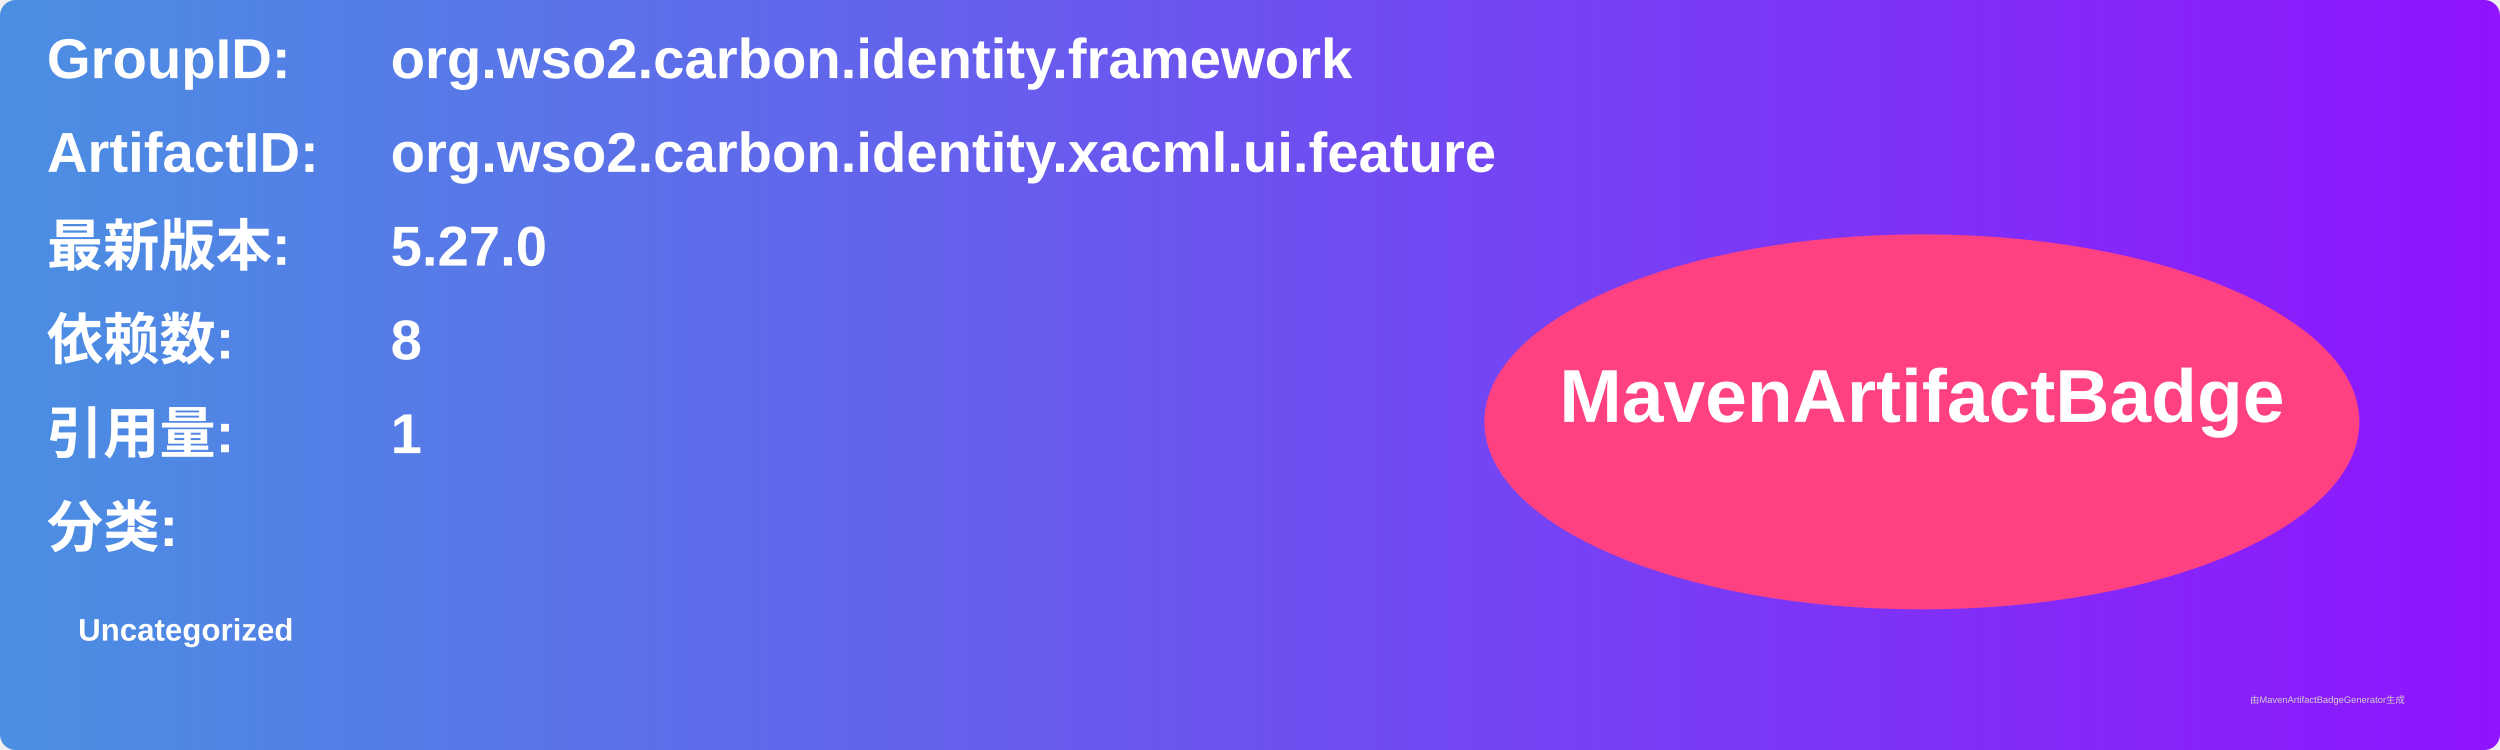
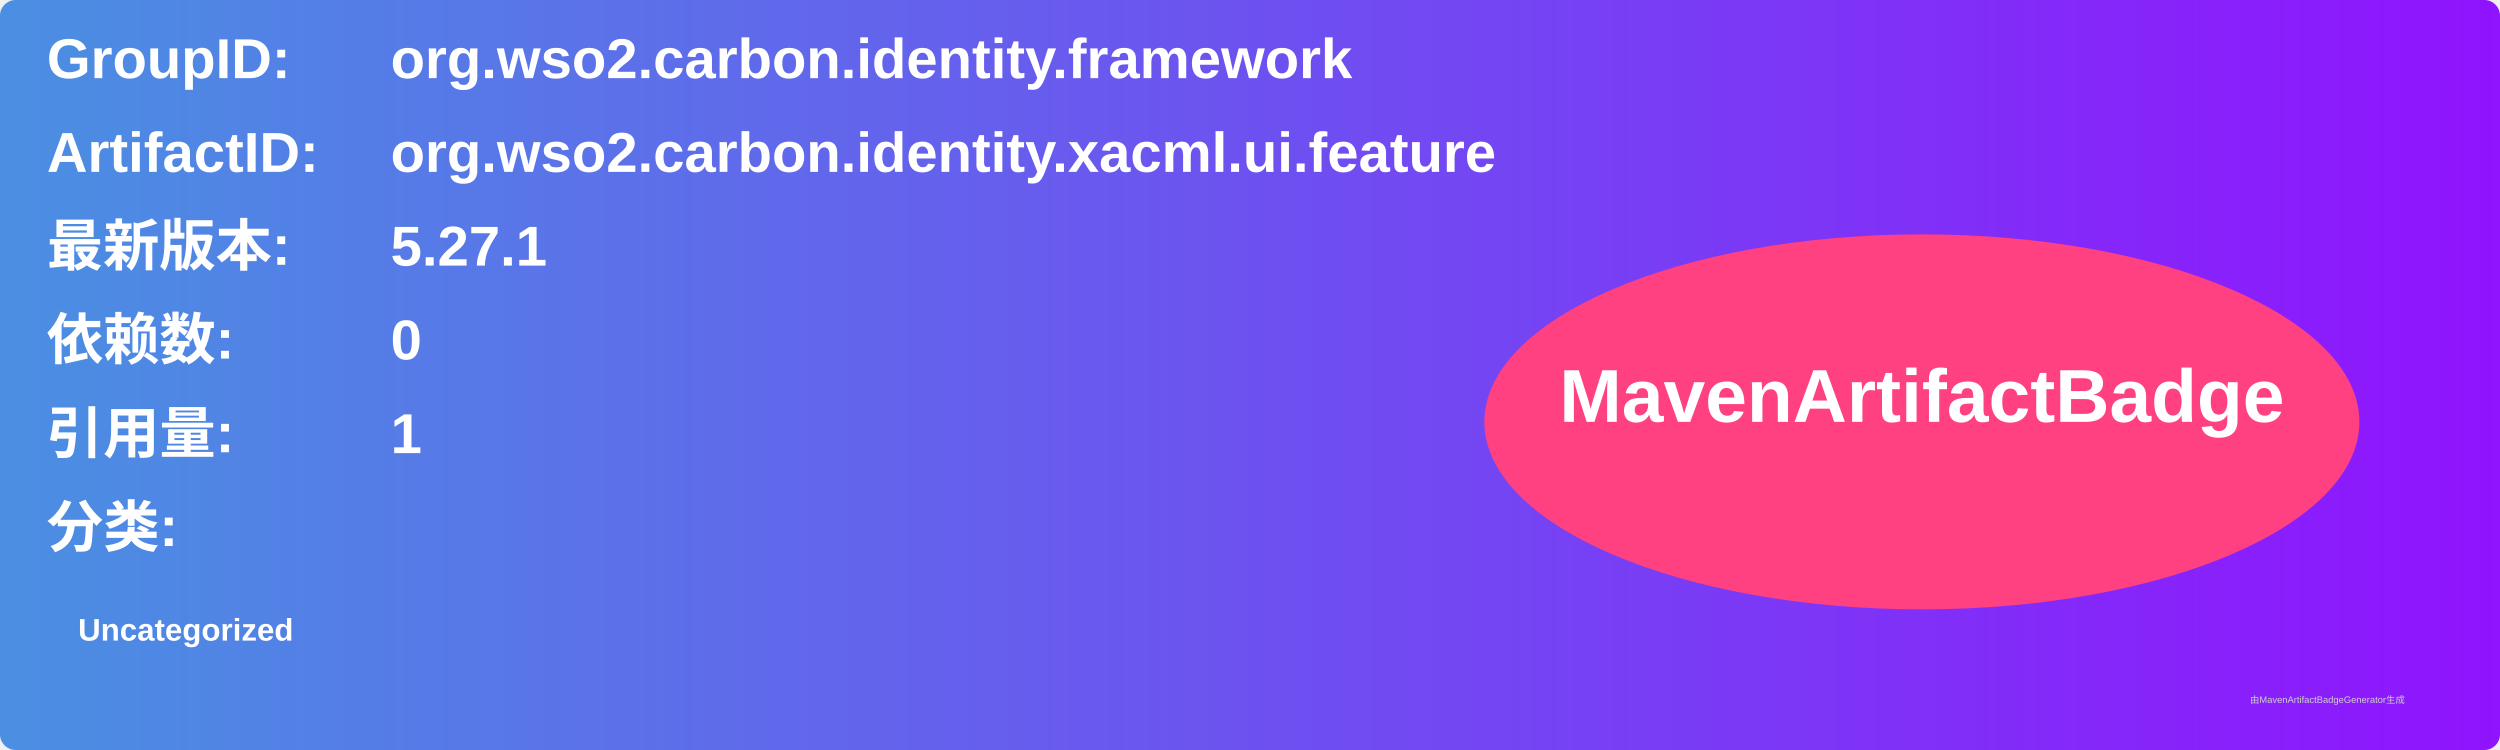
<svg xmlns="http://www.w3.org/2000/svg" width="800" height="240" viewBox="0 0 800 240">
  <linearGradient id="grad" x1="0%" y1="0%" x2="100%" y2="0%">
    <stop offset="0%" stop-color="#4a90e2" />
    <stop offset="100%" stop-color="#9013fe" />
  </linearGradient>
  <rect width="100%" height="100%" rx="5" ry="5" fill="url(#grad)" />
  <g transform="translate(15, 15)">
    <text x="0" y="10" font-family="Arial" font-size="18" fill="white" font-weight="bold" width="260">GroupID:</text>
    <text x="110" y="10" font-family="Arial" font-size="18" fill="white" font-weight="bold" width="460">org.wso2.carbon.identity.framework</text>
    <text x="0" y="40" font-family="Arial" font-size="18" fill="white" font-weight="bold" width="260">ArtifactID:</text>
    <text x="110" y="40" font-family="Arial" font-size="18" fill="white" font-weight="bold" width="460">org.wso2.carbon.identity.xacml.ui.feature</text>
    <text x="0" y="70" font-family="Arial" font-size="18" fill="white" font-weight="bold">最新版本:</text>
    <text x="110" y="70" font-family="Arial" font-size="18" fill="white" font-weight="bold">
-       <tspan font-weight="bold">5.27.0</tspan>
+       <tspan font-weight="bold">5.27.1</tspan>
    </text>
    <text x="0" y="100" font-family="Arial" font-size="18" fill="white" font-weight="bold">依赖数: </text>
    <text x="110" y="100" font-family="Arial" font-size="18" fill="white">
-       <tspan font-weight="bold">8</tspan>
+       <tspan font-weight="bold">0</tspan>
    </text>
    <text x="0" y="130" font-family="Arial" font-size="18" fill="white" font-weight="bold">引用量: </text>
    <text x="110" y="130" font-family="Arial" font-size="18" fill="white">
      <tspan font-weight="bold">1</tspan>
    </text>
    <text x="0" y="160" font-family="Arial" font-size="18" fill="white" font-weight="bold">分类:</text>
    <text x="10" y="190" font-family="Arial" font-size="10" fill="white">
      <tspan font-weight="bold">Uncategorized</tspan>
    </text>
    <ellipse cx="600" cy="120" rx="140" ry="60" fill="#ff4081" />
    <text x="600" y="120" text-anchor="middle" font-family="Arial" font-size="24" fill="white" font-weight="bold">MavenArtifactBadge</text>
  </g>
  <text x="720" y="225" font-family="Arial" font-size="3" fill="#d0d0d0">由MavenArtifactBadgeGenerator生成</text>
</svg>
